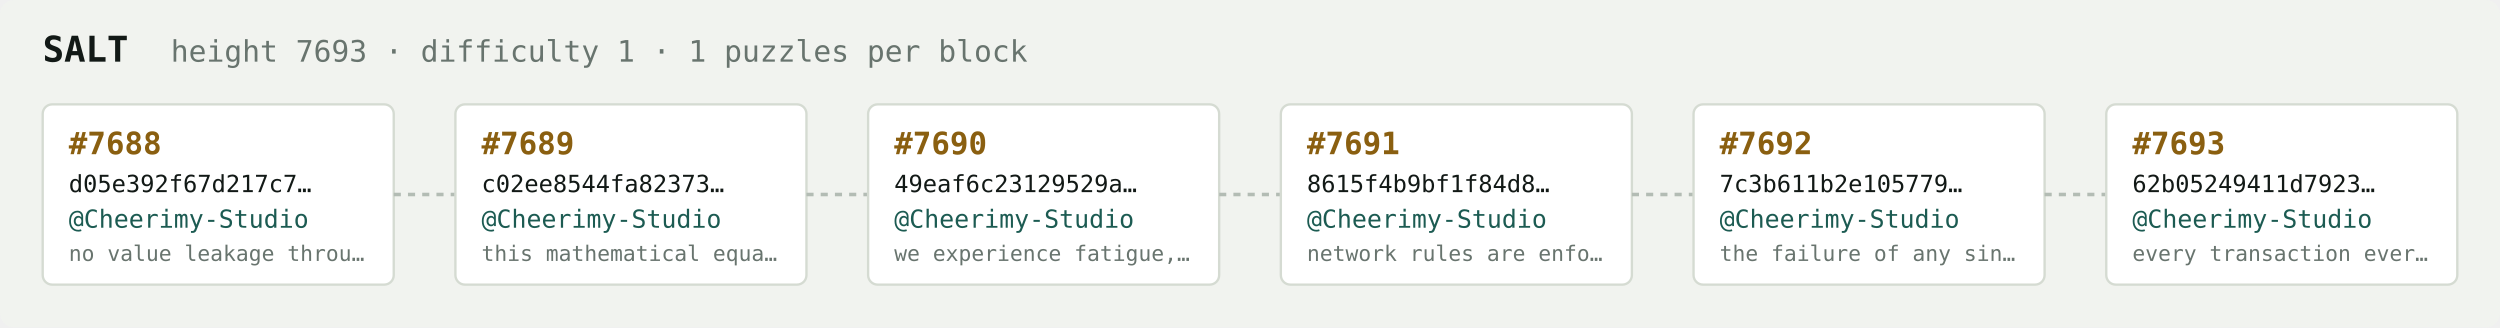
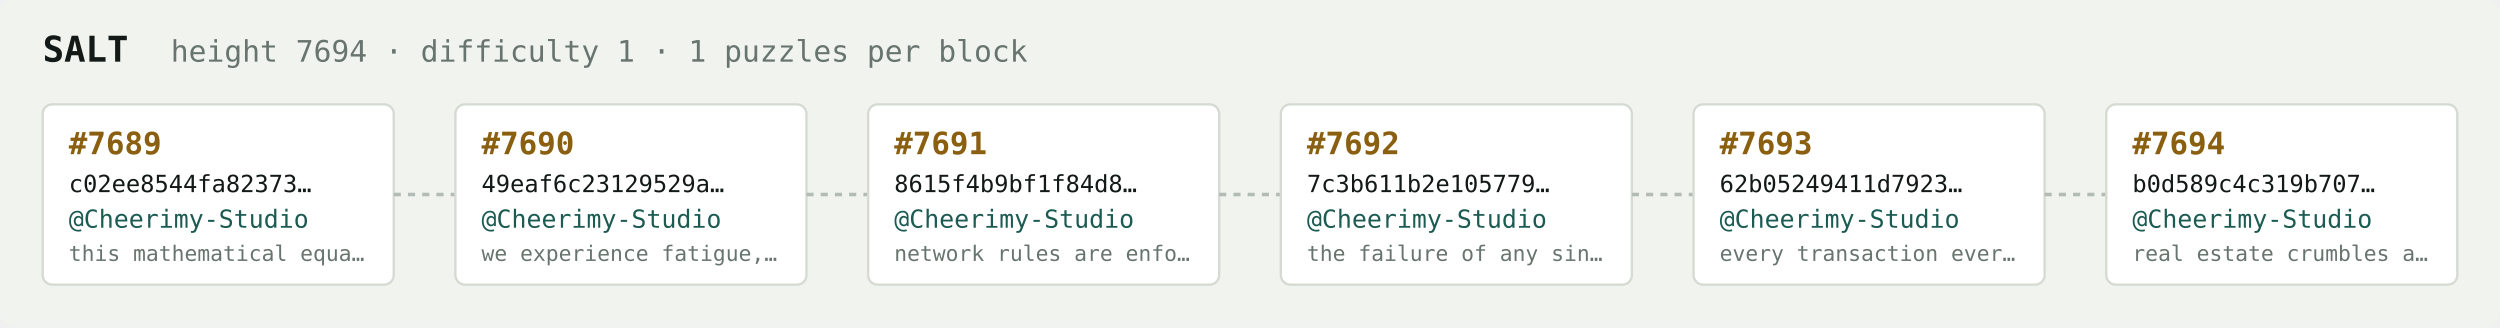
<svg xmlns="http://www.w3.org/2000/svg" width="1054" height="138" viewBox="0 0 1054 138" font-family="ui-monospace,SFMono-Regular,Menlo,monospace">
  <rect fill="#f1f3ef" width="1054" height="138" rx="6" />
  <text x="18" y="26" fill="#121916" font-size="15" font-weight="700">SALT</text>
-   <text x="72" y="26" fill="#68746e" font-size="12.5">height 7693 · difficulty 1 · 1 puzzles per block</text>
+   <text x="72" y="26" fill="#68746e" font-size="12.5">height 7694 · difficulty 1 · 1 puzzles per block</text>
  <rect x="18" y="44" width="148" height="76" rx="4" fill="#ffffff" stroke="#d5dbd2" stroke-width="1" />
-   <text x="29" y="65" fill="#8a5f10" font-size="13" font-weight="700">#7688</text>
-   <text x="29" y="81" fill="#121916" font-size="10">d05e392f67d217c7…</text>
+   <text x="29" y="65" fill="#8a5f10" font-size="13" font-weight="700">#7689</text>
+   <text x="29" y="81" fill="#121916" font-size="10">c02ee8544fa82373…</text>
  <text x="29" y="96" fill="#1c5b52" font-size="10.5">@Cheerimy-Studio</text>
-   <text x="29" y="110" fill="#68746e" font-size="9">no value leakage throu…</text>
+   <text x="29" y="110" fill="#68746e" font-size="9">this mathematical equa…</text>
  <line x1="166" y1="82.0" x2="192" y2="82.0" stroke="#b3bcb4" stroke-width="1.5" stroke-dasharray="3 3" />
  <rect x="192" y="44" width="148" height="76" rx="4" fill="#ffffff" stroke="#d5dbd2" stroke-width="1" />
-   <text x="203" y="65" fill="#8a5f10" font-size="13" font-weight="700">#7689</text>
-   <text x="203" y="81" fill="#121916" font-size="10">c02ee8544fa82373…</text>
+   <text x="203" y="65" fill="#8a5f10" font-size="13" font-weight="700">#7690</text>
+   <text x="203" y="81" fill="#121916" font-size="10">49eaf6c23129529a…</text>
  <text x="203" y="96" fill="#1c5b52" font-size="10.5">@Cheerimy-Studio</text>
-   <text x="203" y="110" fill="#68746e" font-size="9">this mathematical equa…</text>
+   <text x="203" y="110" fill="#68746e" font-size="9">we experience fatigue,…</text>
  <line x1="340" y1="82.0" x2="366" y2="82.0" stroke="#b3bcb4" stroke-width="1.5" stroke-dasharray="3 3" />
  <rect x="366" y="44" width="148" height="76" rx="4" fill="#ffffff" stroke="#d5dbd2" stroke-width="1" />
-   <text x="377" y="65" fill="#8a5f10" font-size="13" font-weight="700">#7690</text>
-   <text x="377" y="81" fill="#121916" font-size="10">49eaf6c23129529a…</text>
+   <text x="377" y="65" fill="#8a5f10" font-size="13" font-weight="700">#7691</text>
+   <text x="377" y="81" fill="#121916" font-size="10">8615f4b9bf1f84d8…</text>
  <text x="377" y="96" fill="#1c5b52" font-size="10.5">@Cheerimy-Studio</text>
-   <text x="377" y="110" fill="#68746e" font-size="9">we experience fatigue,…</text>
+   <text x="377" y="110" fill="#68746e" font-size="9">network rules are enfo…</text>
  <line x1="514" y1="82.0" x2="540" y2="82.0" stroke="#b3bcb4" stroke-width="1.5" stroke-dasharray="3 3" />
  <rect x="540" y="44" width="148" height="76" rx="4" fill="#ffffff" stroke="#d5dbd2" stroke-width="1" />
-   <text x="551" y="65" fill="#8a5f10" font-size="13" font-weight="700">#7691</text>
-   <text x="551" y="81" fill="#121916" font-size="10">8615f4b9bf1f84d8…</text>
+   <text x="551" y="65" fill="#8a5f10" font-size="13" font-weight="700">#7692</text>
+   <text x="551" y="81" fill="#121916" font-size="10">7c3b611b2e105779…</text>
  <text x="551" y="96" fill="#1c5b52" font-size="10.5">@Cheerimy-Studio</text>
-   <text x="551" y="110" fill="#68746e" font-size="9">network rules are enfo…</text>
+   <text x="551" y="110" fill="#68746e" font-size="9">the failure of any sin…</text>
  <line x1="688" y1="82.0" x2="714" y2="82.0" stroke="#b3bcb4" stroke-width="1.5" stroke-dasharray="3 3" />
  <rect x="714" y="44" width="148" height="76" rx="4" fill="#ffffff" stroke="#d5dbd2" stroke-width="1" />
-   <text x="725" y="65" fill="#8a5f10" font-size="13" font-weight="700">#7692</text>
-   <text x="725" y="81" fill="#121916" font-size="10">7c3b611b2e105779…</text>
+   <text x="725" y="65" fill="#8a5f10" font-size="13" font-weight="700">#7693</text>
+   <text x="725" y="81" fill="#121916" font-size="10">62b05249411d7923…</text>
  <text x="725" y="96" fill="#1c5b52" font-size="10.5">@Cheerimy-Studio</text>
-   <text x="725" y="110" fill="#68746e" font-size="9">the failure of any sin…</text>
+   <text x="725" y="110" fill="#68746e" font-size="9">every transaction ever…</text>
  <line x1="862" y1="82.0" x2="888" y2="82.0" stroke="#b3bcb4" stroke-width="1.5" stroke-dasharray="3 3" />
  <rect x="888" y="44" width="148" height="76" rx="4" fill="#ffffff" stroke="#d5dbd2" stroke-width="1" />
-   <text x="899" y="65" fill="#8a5f10" font-size="13" font-weight="700">#7693</text>
-   <text x="899" y="81" fill="#121916" font-size="10">62b05249411d7923…</text>
+   <text x="899" y="65" fill="#8a5f10" font-size="13" font-weight="700">#7694</text>
+   <text x="899" y="81" fill="#121916" font-size="10">b0d589c4c319b707…</text>
  <text x="899" y="96" fill="#1c5b52" font-size="10.5">@Cheerimy-Studio</text>
-   <text x="899" y="110" fill="#68746e" font-size="9">every transaction ever…</text>
+   <text x="899" y="110" fill="#68746e" font-size="9">real estate crumbles a…</text>
</svg>
